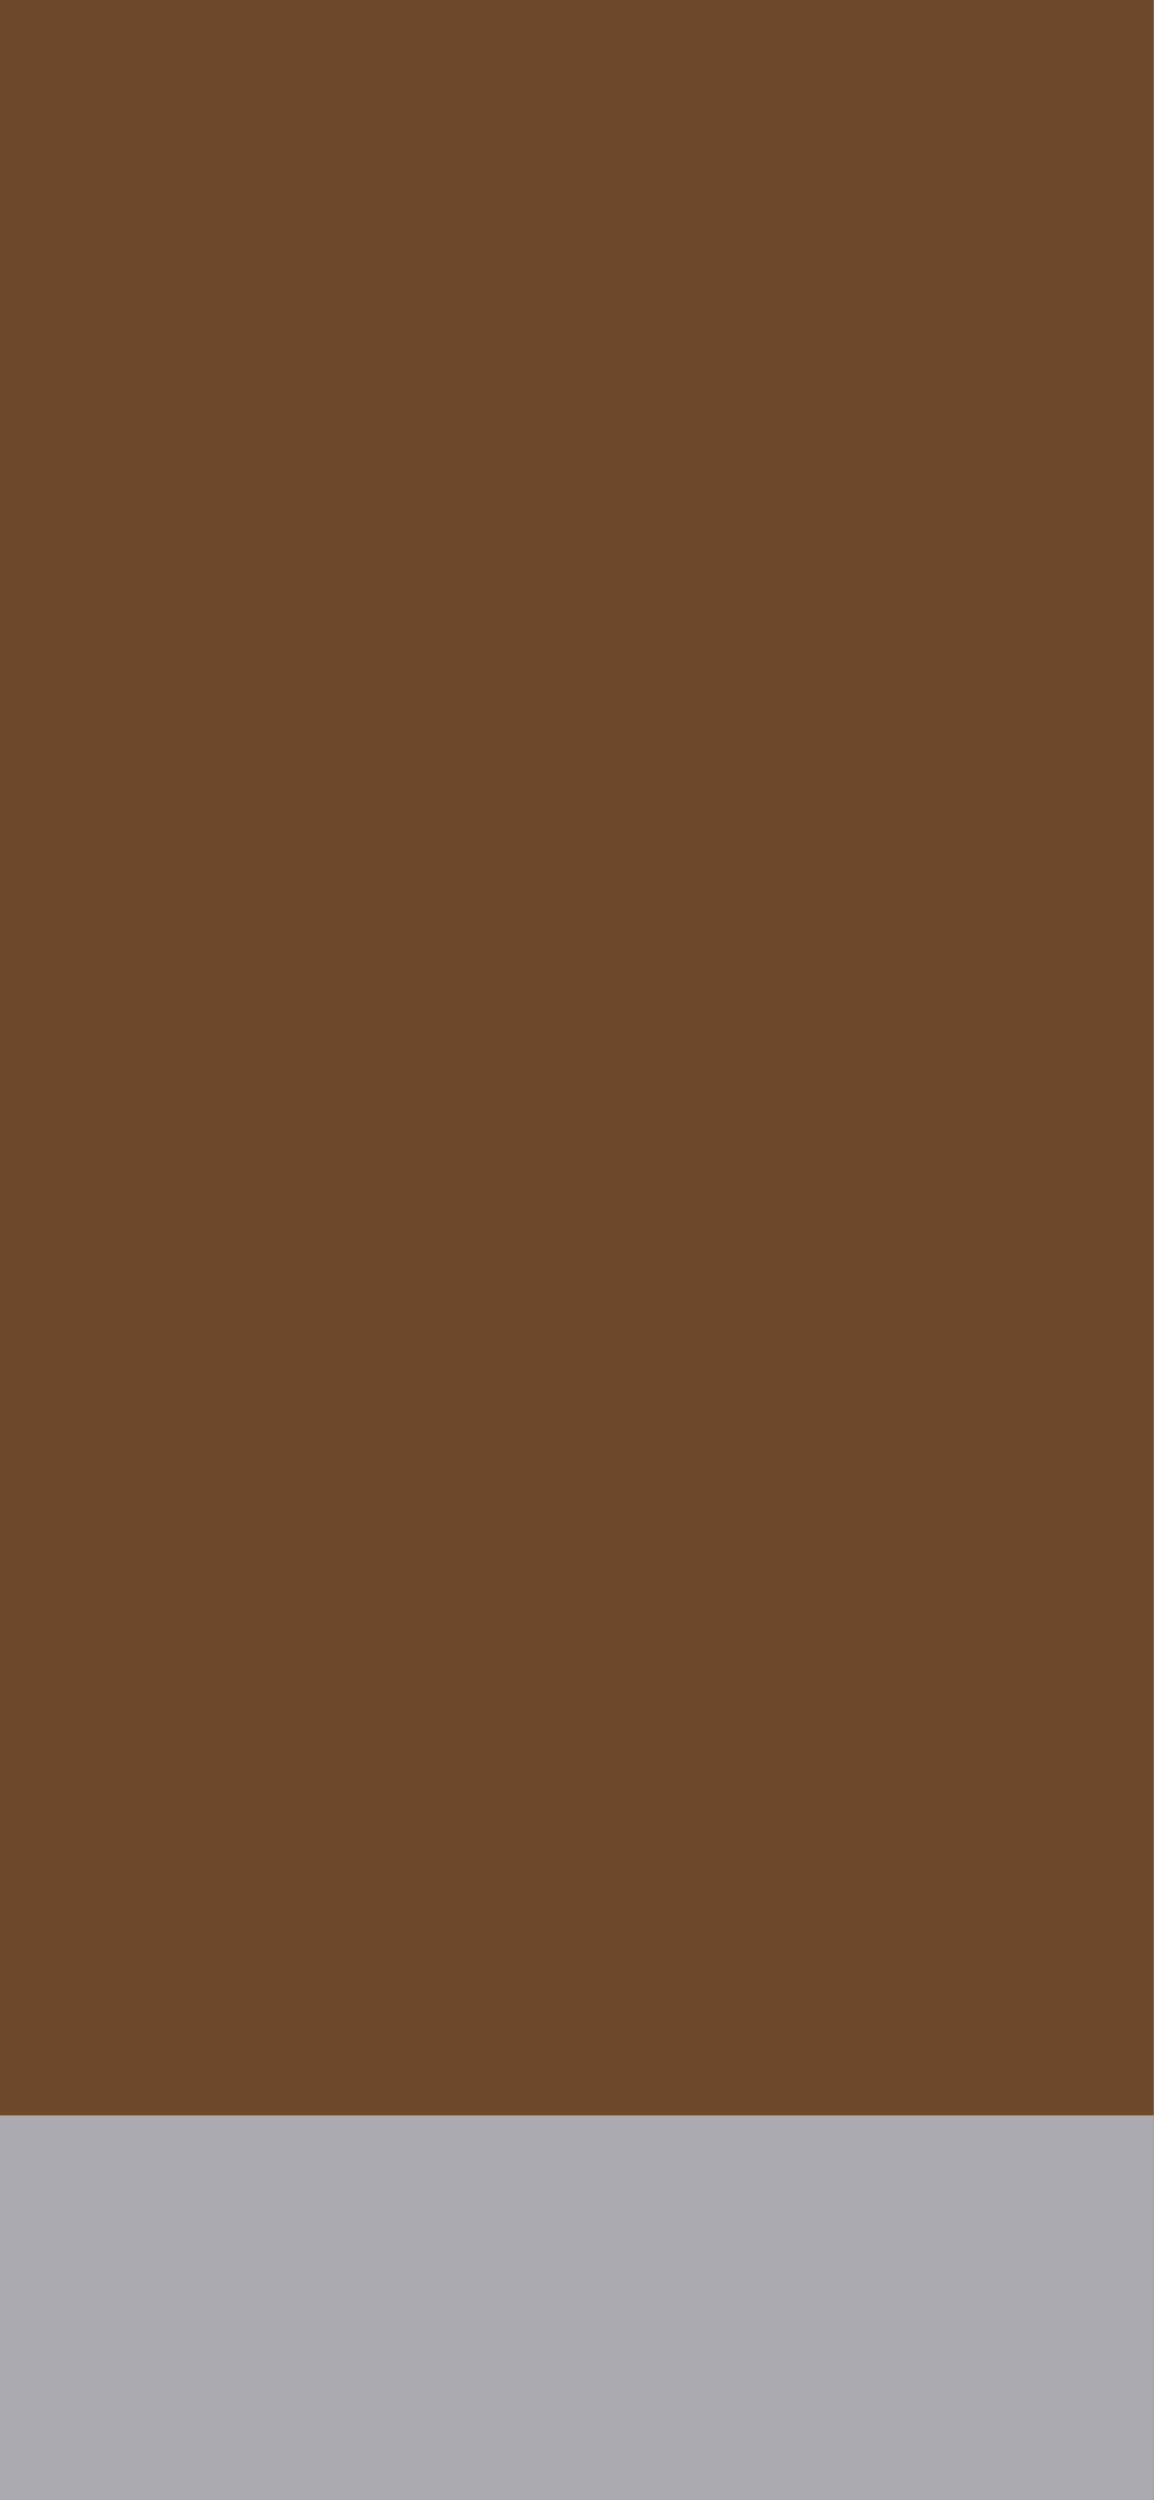
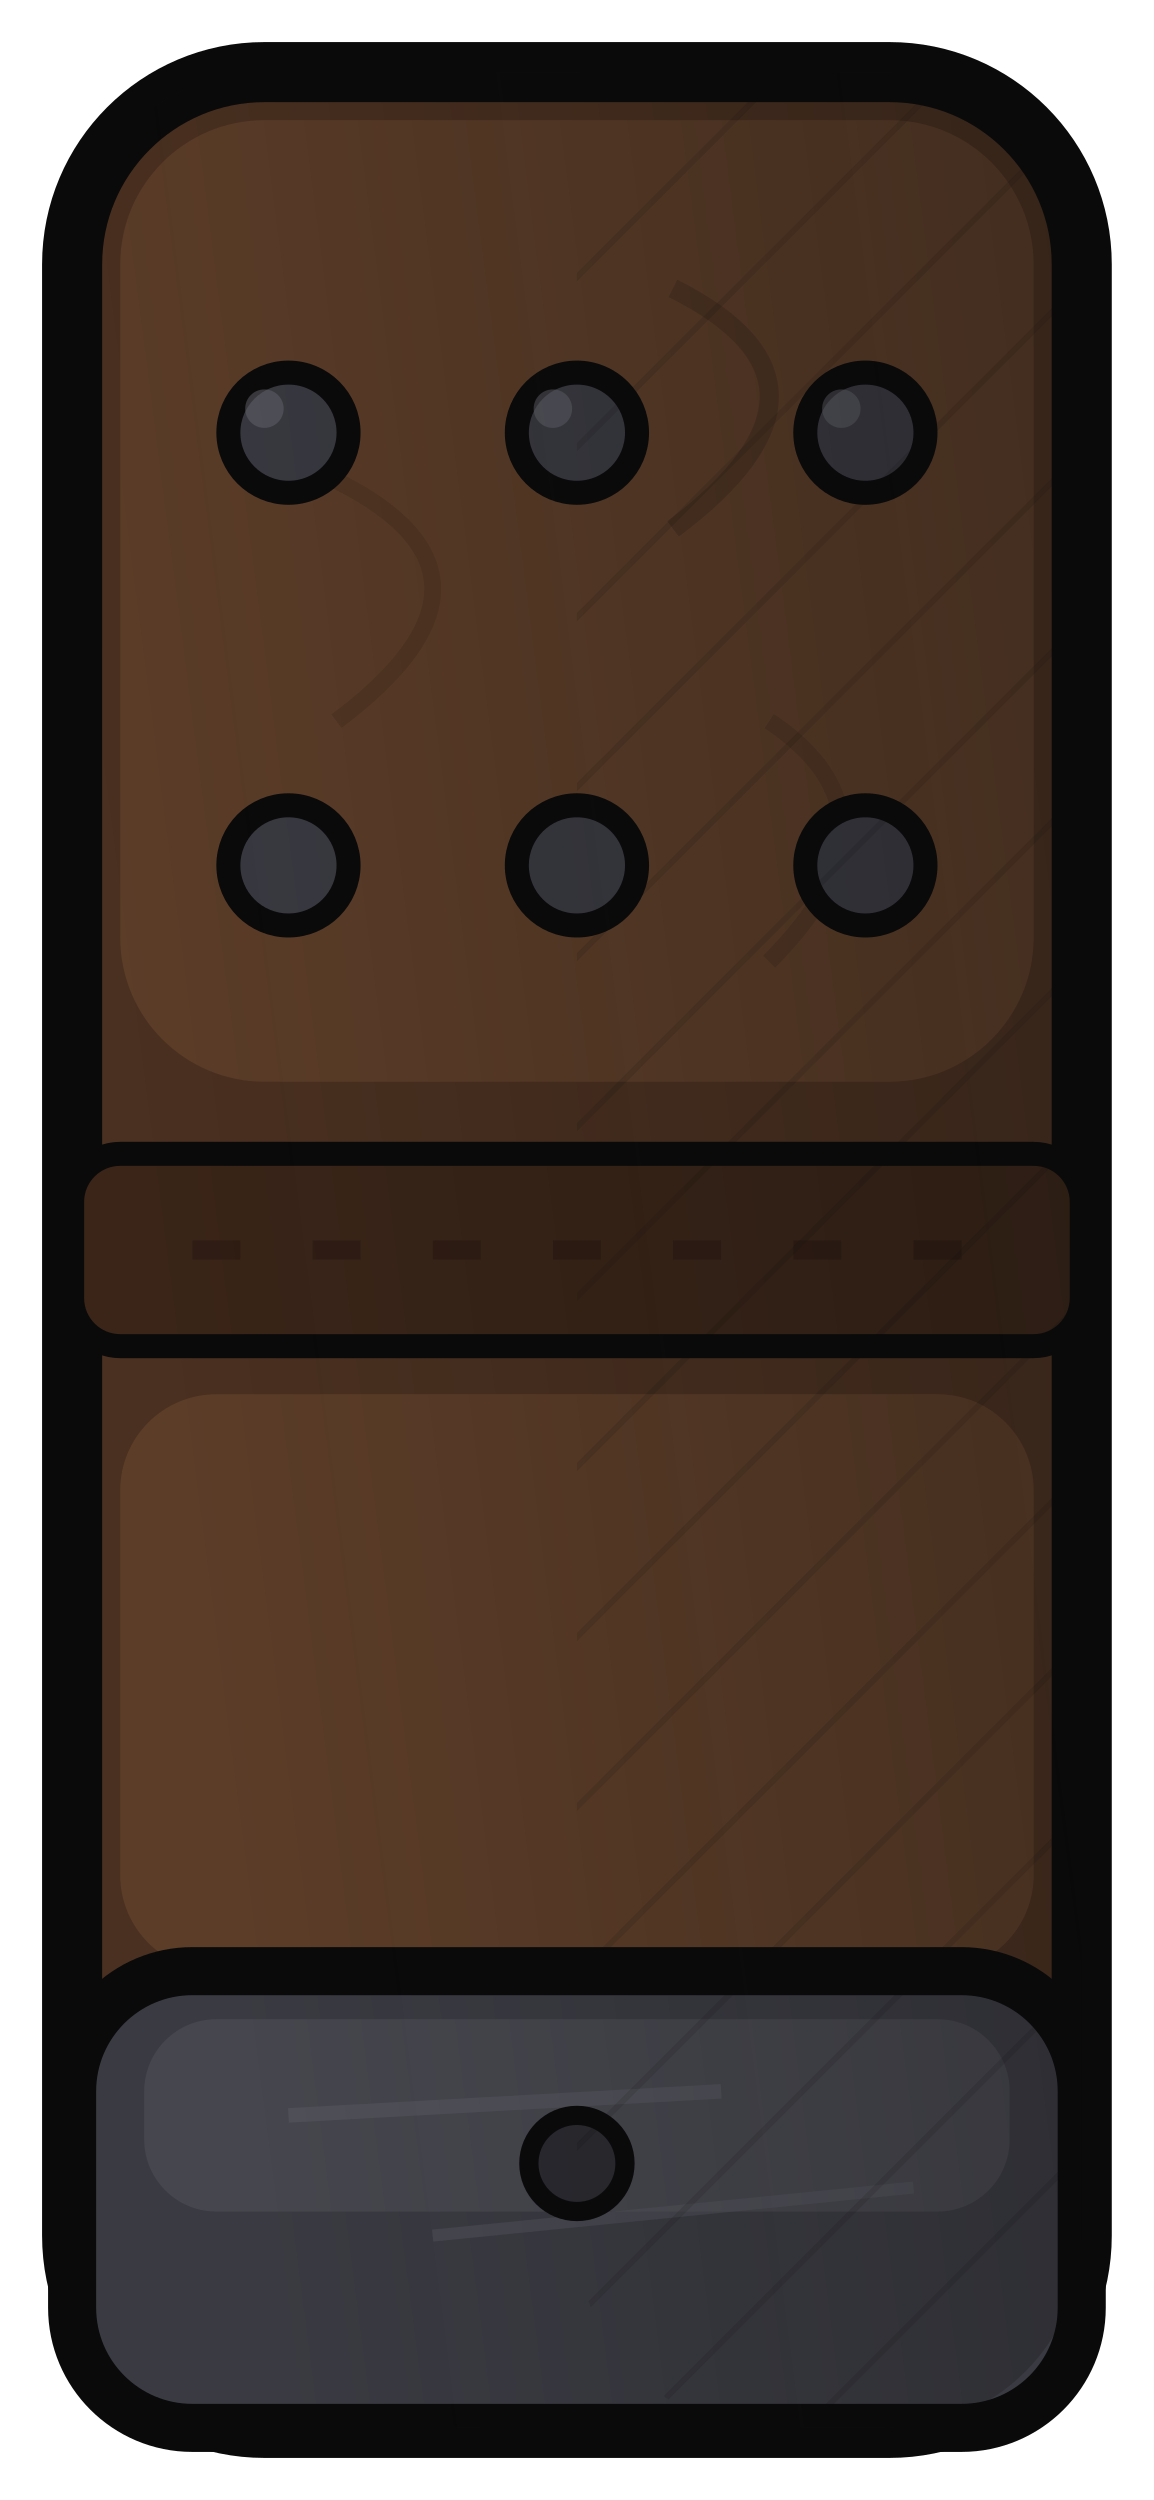
<svg xmlns="http://www.w3.org/2000/svg" viewBox="0 0 48 104" width="48" height="104">
-   <rect width="48" height="104" fill="#6e482a" />
-   <rect y="88" width="48" height="16" fill="#aaaab0" />
+   <defs>
+     <linearGradient id="rfa-shadow" x1="1" y1="0" x2="0" y2="0.3">
+       <stop offset="0%" stop-color="#0a0a0a" stop-opacity="0.32" />
+       <stop offset="100%" stop-color="#0a0a0a" stop-opacity="0" />
+     </linearGradient>
+     <pattern id="rfa-hatch" patternUnits="userSpaceOnUse" width="5" height="5" patternTransform="rotate(45)">
+       <line x1="0" y1="0" x2="0" y2="5" stroke="#0a0a0a" stroke-width="0.5" opacity="0.12" />
+     </pattern>
+   </defs>
+   <rect x="3" y="3" width="42" height="98" rx="8" fill="#4a3020" stroke="#0a0a0a" stroke-width="2.5" />
+   <rect x="5" y="5" width="38" height="40" rx="6" fill="#5c3d28" />
+   <path d="M28 12 Q36 16 28 22" stroke="#3a2518" stroke-width="0.8" fill="none" opacity="0.4" />
+   <path d="M14 20 Q22 24 14 30" stroke="#3a2518" stroke-width="0.7" fill="none" opacity="0.3" />
+   <path d="M32 30 Q38 34 32 40" stroke="#3a2518" stroke-width="0.7" fill="none" opacity="0.3" />
+   <circle cx="12" cy="18" r="2.5" fill="#3a3a42" stroke="#0a0a0a" stroke-width="1" />
+   <circle cx="24" cy="18" r="2.5" fill="#3a3a42" stroke="#0a0a0a" stroke-width="1" />
+   <circle cx="36" cy="18" r="2.5" fill="#3a3a42" stroke="#0a0a0a" stroke-width="1" />
+   <circle cx="11" cy="17" r="0.8" fill="#6a6a74" opacity="0.5" />
+   <circle cx="23" cy="17" r="0.8" fill="#6a6a74" opacity="0.5" />
+   <circle cx="35" cy="17" r="0.8" fill="#6a6a74" opacity="0.5" />
+   <circle cx="12" cy="36" r="2.5" fill="#3a3a42" stroke="#0a0a0a" stroke-width="1" />
+   <circle cx="24" cy="36" r="2.5" fill="#3a3a42" stroke="#0a0a0a" stroke-width="1" />
+   <circle cx="36" cy="36" r="2.5" fill="#3a3a42" stroke="#0a0a0a" stroke-width="1" />
+   <rect x="3" y="48" width="42" height="8" rx="2" fill="#3a2518" stroke="#0a0a0a" stroke-width="1" />
+   <path d="M8 52 L40 52" stroke="#2a1810" stroke-width="0.8" fill="none" stroke-dasharray="2,3" opacity="0.6" />
+   <rect x="5" y="58" width="38" height="24" rx="4" fill="#5c3d28" />
+   <rect x="3" y="82" width="42" height="19" rx="5" fill="#3a3a42" stroke="#0a0a0a" stroke-width="2" />
+   <rect x="6" y="84" width="36" height="8" rx="3" fill="#52525a" opacity="0.5" />
+   <path d="M12 88 L30 87" stroke="#5a5a64" stroke-width="0.6" fill="none" opacity="0.5" />
+   <path d="M18 93 L38 91" stroke="#5a5a64" stroke-width="0.5" fill="none" opacity="0.4" />
+   <circle cx="24" cy="90" r="2" fill="#2a2a30" stroke="#0a0a0a" stroke-width="0.8" />
+   <rect x="3" y="3" width="42" height="98" rx="8" fill="url(#rfa-shadow)" />
+   <rect x="24" y="3" width="21" height="98" rx="8" fill="url(#rfa-hatch)" />
</svg>
